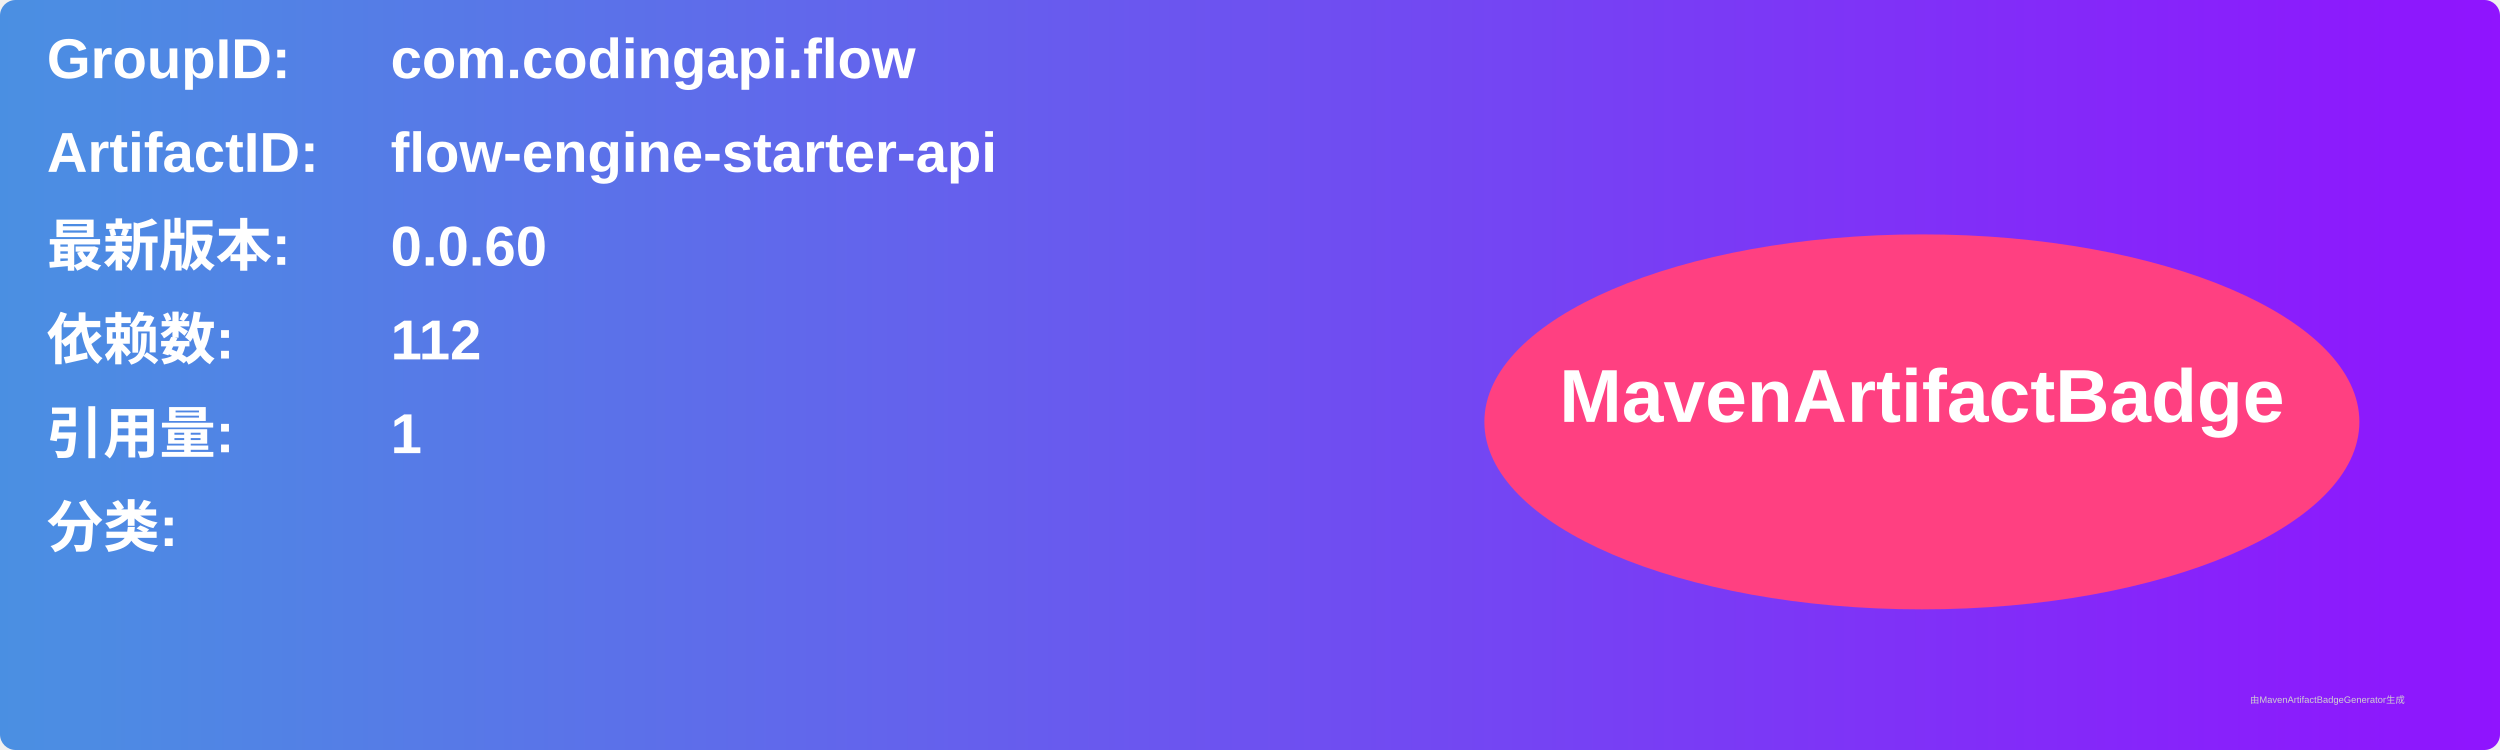
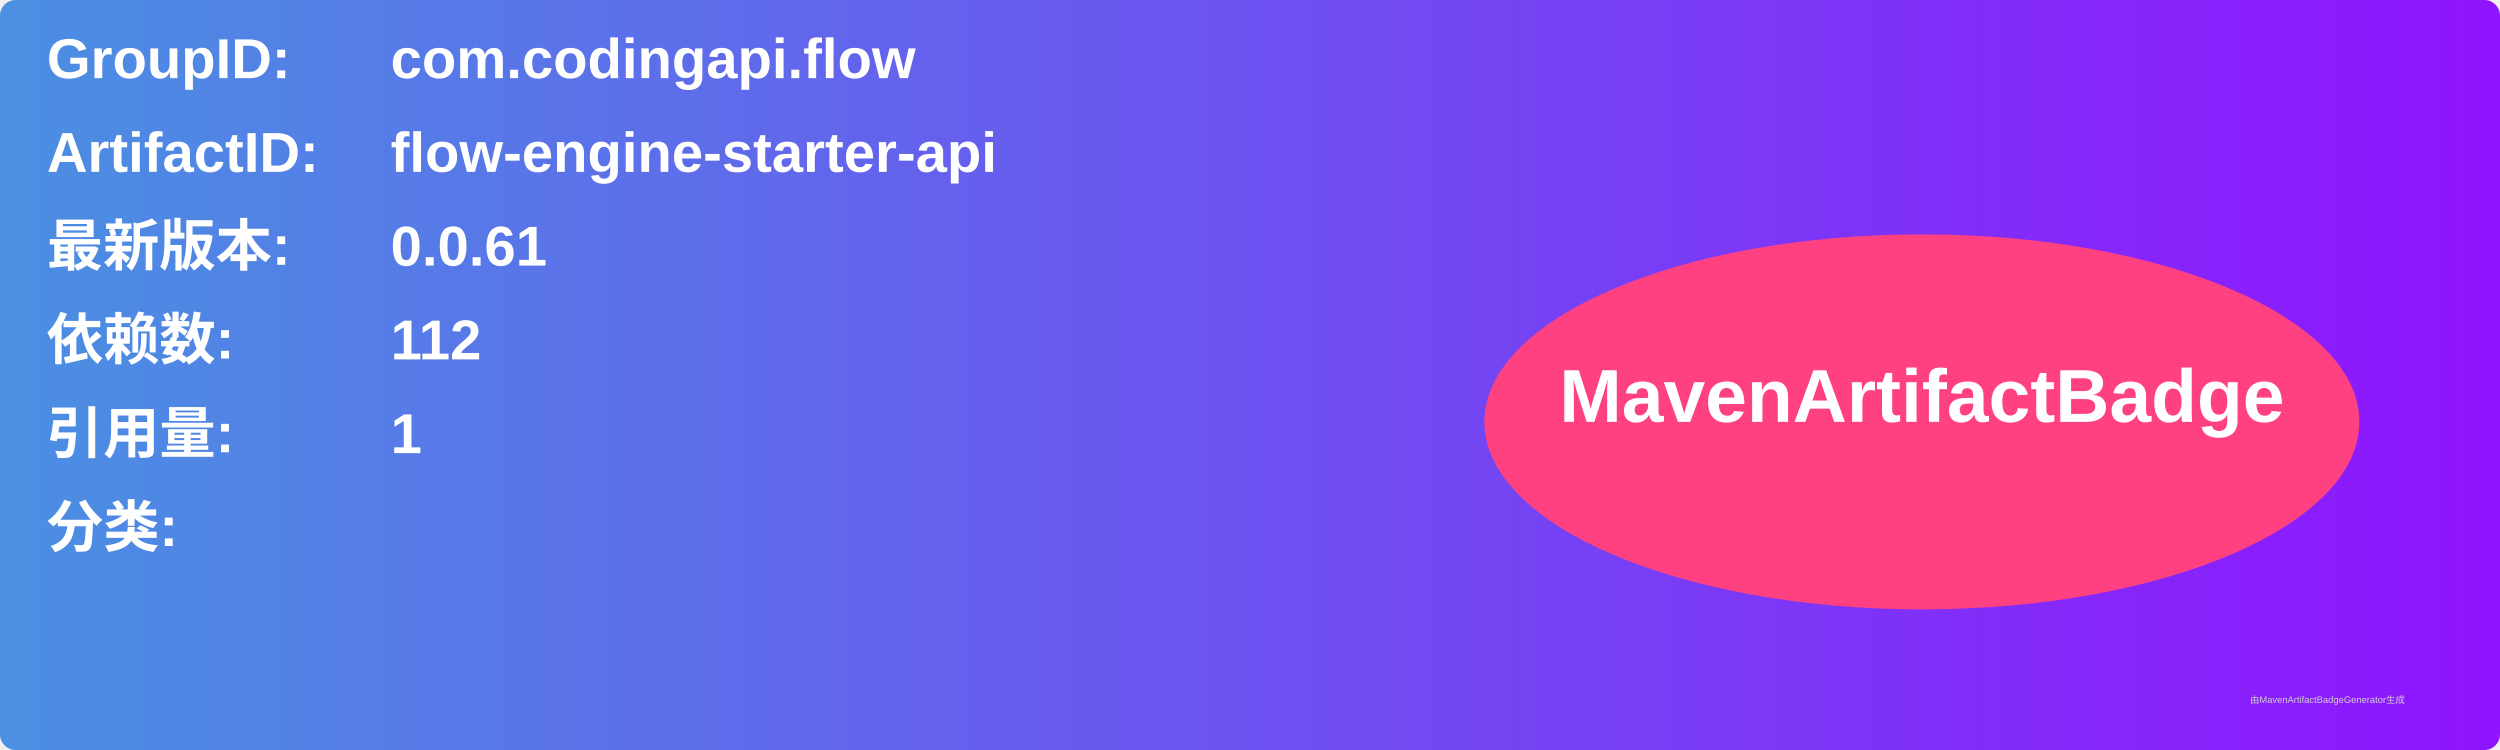
<svg xmlns="http://www.w3.org/2000/svg" width="800" height="240" viewBox="0 0 800 240">
  <linearGradient id="grad" x1="0%" y1="0%" x2="100%" y2="0%">
    <stop offset="0%" stop-color="#4a90e2" />
    <stop offset="100%" stop-color="#9013fe" />
  </linearGradient>
  <rect width="100%" height="100%" rx="5" ry="5" fill="url(#grad)" />
  <g transform="translate(15, 15)">
    <text x="0" y="10" font-family="Arial" font-size="18" fill="white" font-weight="bold" width="260">GroupID:</text>
    <text x="110" y="10" font-family="Arial" font-size="18" fill="white" font-weight="bold" width="460">com.codingapi.flow</text>
    <text x="0" y="40" font-family="Arial" font-size="18" fill="white" font-weight="bold" width="260">ArtifactID:</text>
    <text x="110" y="40" font-family="Arial" font-size="18" fill="white" font-weight="bold" width="460">flow-engine-starter-api</text>
    <text x="0" y="70" font-family="Arial" font-size="18" fill="white" font-weight="bold">最新版本:</text>
    <text x="110" y="70" font-family="Arial" font-size="18" fill="white" font-weight="bold">
-       <tspan font-weight="bold">0.0.60</tspan>
+       <tspan font-weight="bold">0.0.61</tspan>
    </text>
    <text x="0" y="100" font-family="Arial" font-size="18" fill="white" font-weight="bold">依赖数: </text>
    <text x="110" y="100" font-family="Arial" font-size="18" fill="white">
      <tspan font-weight="bold">112</tspan>
    </text>
    <text x="0" y="130" font-family="Arial" font-size="18" fill="white" font-weight="bold">引用量: </text>
    <text x="110" y="130" font-family="Arial" font-size="18" fill="white">
      <tspan font-weight="bold">1</tspan>
    </text>
    <text x="0" y="160" font-family="Arial" font-size="18" fill="white" font-weight="bold">分类:</text>
    <text x="10" y="190" font-family="Arial" font-size="10" fill="white">
      <tspan font-weight="bold" />
    </text>
    <ellipse cx="600" cy="120" rx="140" ry="60" fill="#ff4081" />
    <text x="600" y="120" text-anchor="middle" font-family="Arial" font-size="24" fill="white" font-weight="bold">MavenArtifactBadge</text>
  </g>
  <text x="720" y="225" font-family="Arial" font-size="3" fill="#d0d0d0">由MavenArtifactBadgeGenerator生成</text>
</svg>
